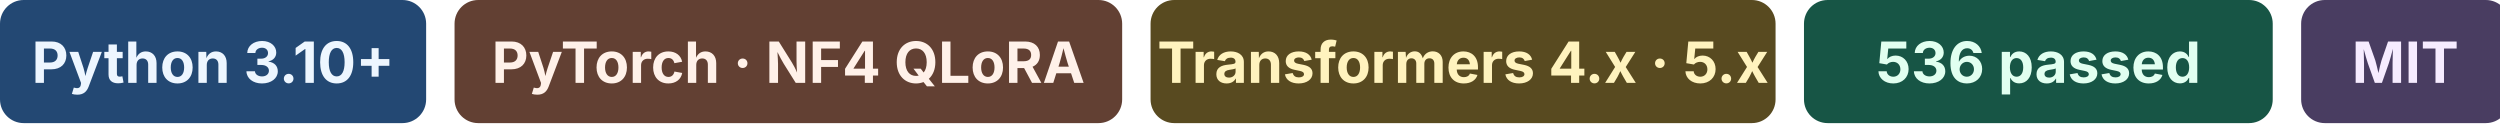
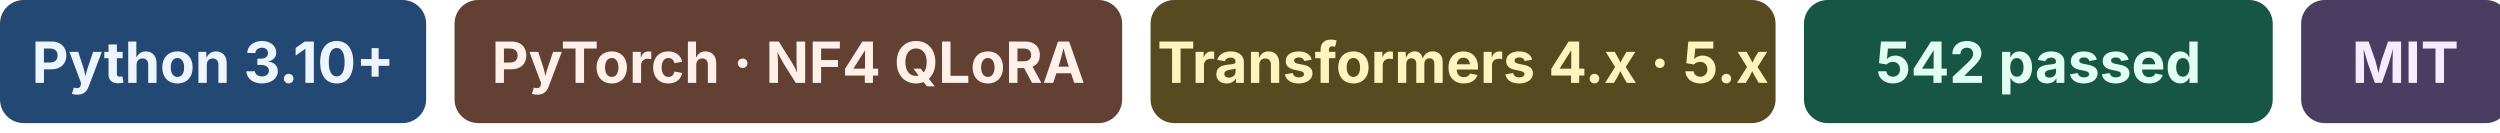
<svg xmlns="http://www.w3.org/2000/svg" width="528" height="28" viewBox="0 0 528 28" role="img" aria-labelledby="title">
  <g font-family="system-ui, -apple-system, 'Segoe UI', sans-serif" font-size="12" font-weight="650" text-anchor="middle">
    <rect x="0" width="90" height="26" rx="5" fill="#234873" />
    <text x="45" y="17.5" fill="#edf6ff">Python 3.10+</text>
    <rect x="96" width="141" height="26" rx="5" fill="#624033" />
    <text x="166.5" y="17.5" fill="#fff1e9">PyTorch · NF4 QLoRA</text>
    <rect x="243" width="132" height="26" rx="5" fill="#584a20" />
    <text x="309" y="17.5" fill="#fff3be">Transformers 4.x · 5.x</text>
    <rect x="381" width="99" height="26" rx="5" fill="#175545" />
-     <text x="430.5" y="17.5" fill="#e1fff0">536 passed</text>
+     <text x="430.5" y="17.5" fill="#e1fff0">542 passed</text>
    <rect x="486" width="44" height="26" rx="5" fill="#493d61" />
    <text x="508" y="17.5" fill="#f6ecff">MIT</text>
  </g>
</svg>
